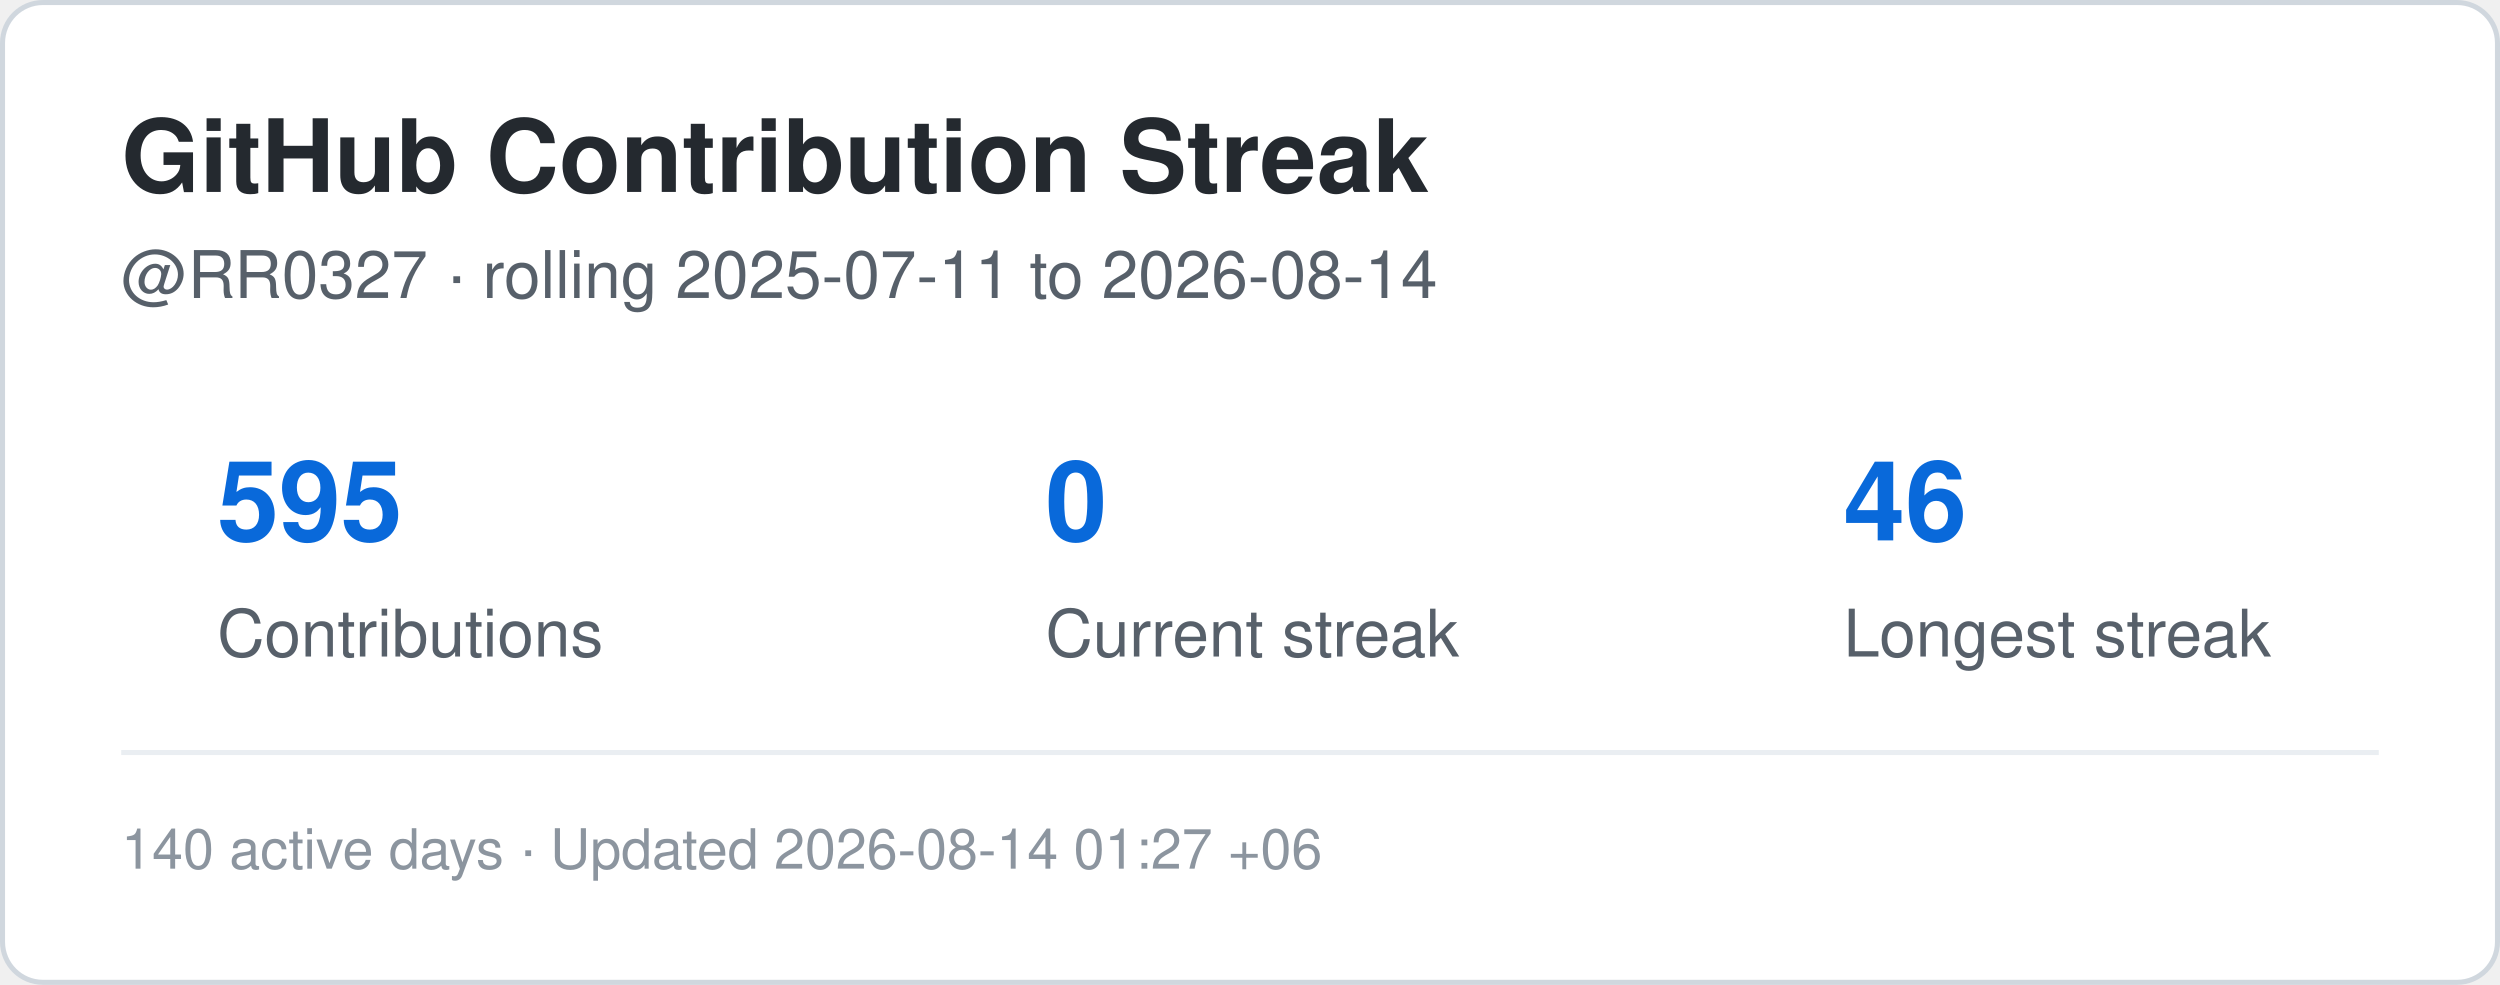
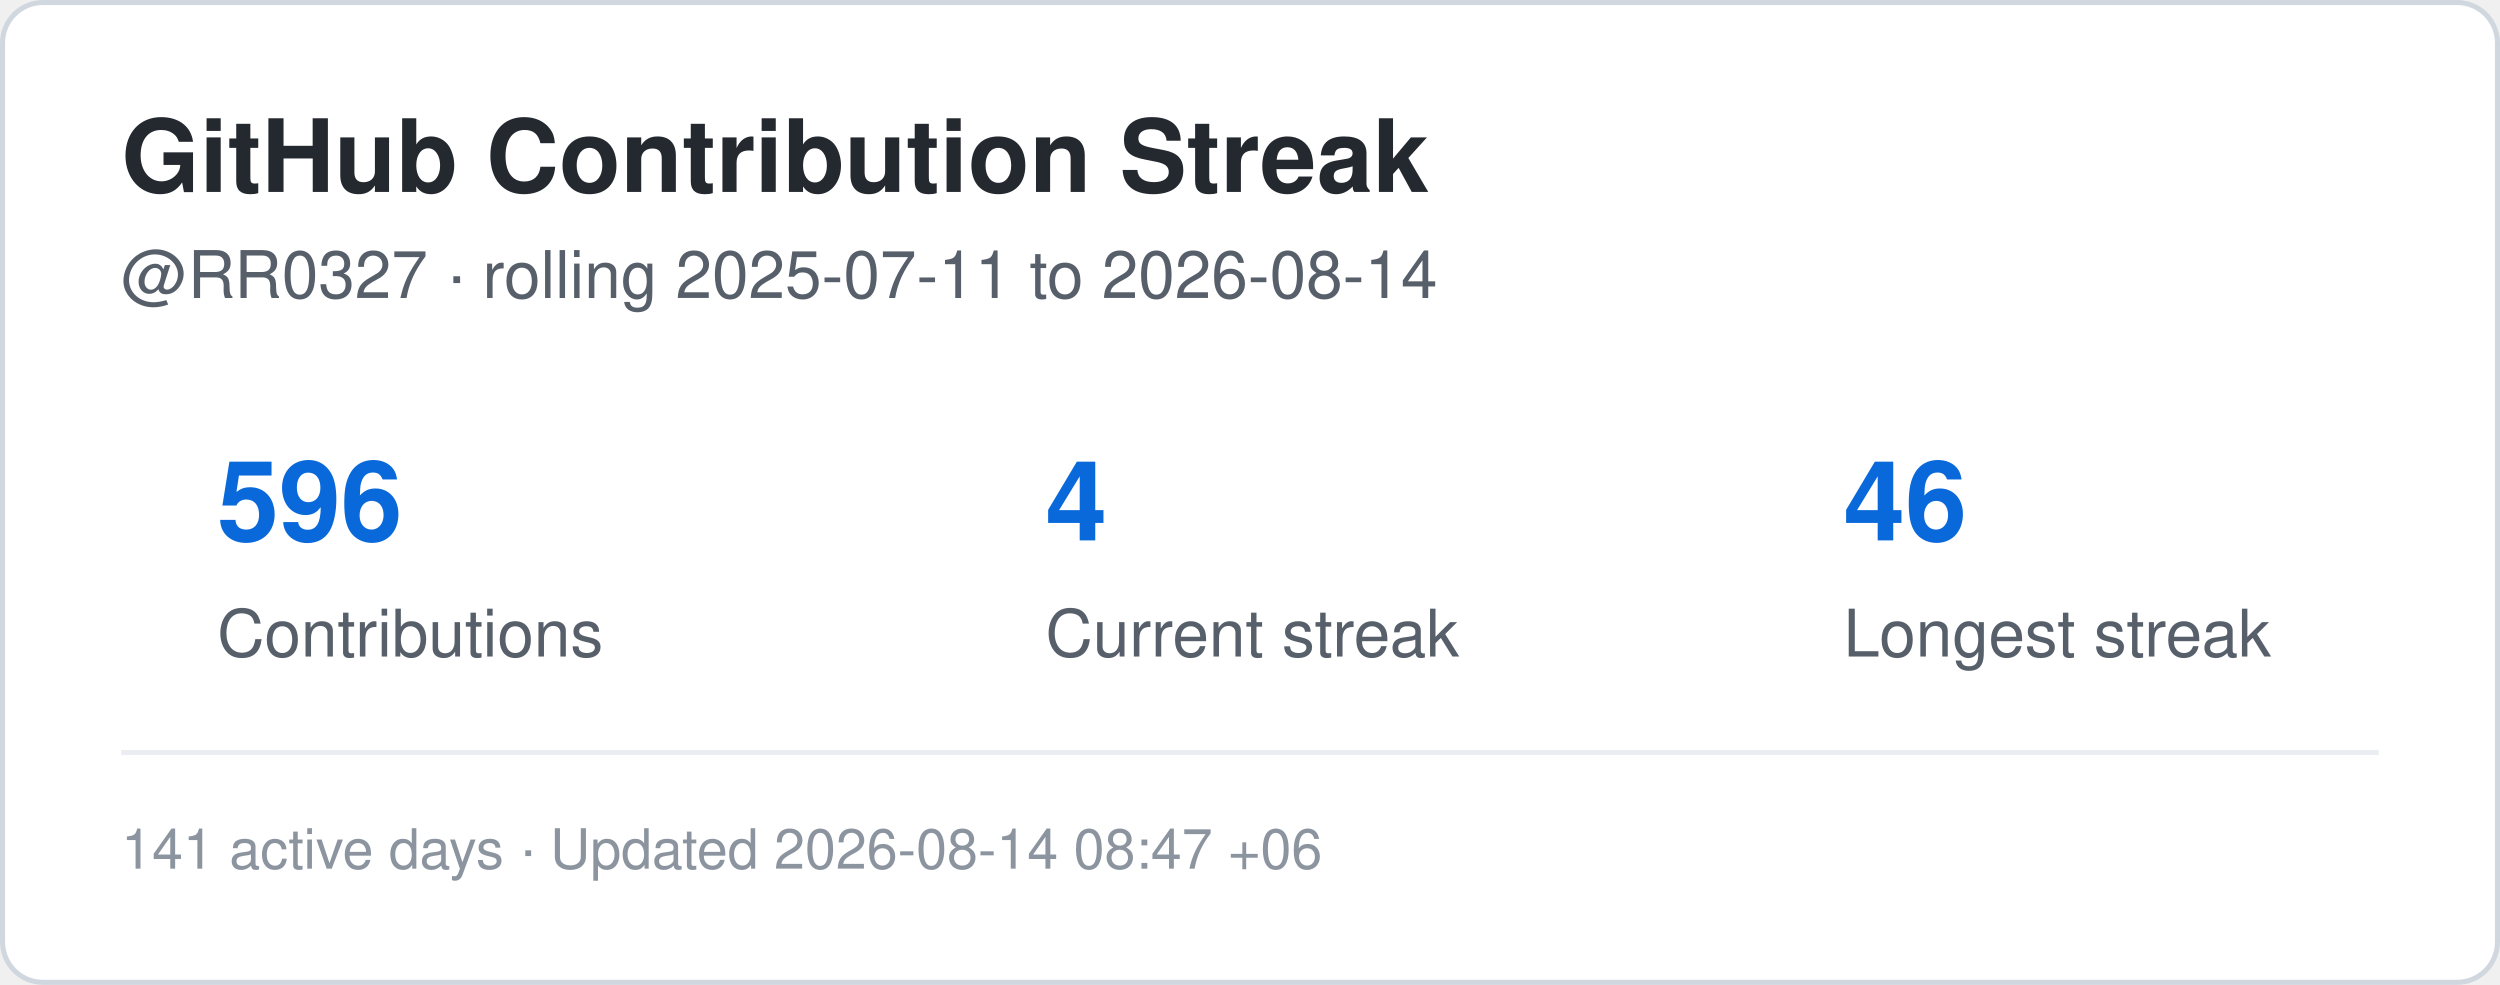
<svg xmlns="http://www.w3.org/2000/svg" width="495" height="195" viewBox="0 0 495 195" role="img" aria-label="Contribution streak for RR0327">
  <rect x="0.5" y="0.5" width="494" height="194" rx="8" fill="#ffffff" stroke="#d0d7de" />
  <style>
    .title {
      font: 700 20px -apple-system,BlinkMacSystemFont,"Segoe UI",Helvetica,Arial,sans-serif;
      fill: #24292f;
    }
    .label {
      font: 500 13px -apple-system,BlinkMacSystemFont,"Segoe UI",Helvetica,Arial,sans-serif;
      fill: #57606a;
    }
    .value {
      font: 700 22px -apple-system,BlinkMacSystemFont,"Segoe UI",Helvetica,Arial,sans-serif;
      fill: #0969da;
    }
    .small {
      font: 400 11px -apple-system,BlinkMacSystemFont,"Segoe UI",Helvetica,Arial,sans-serif;
      fill: #8c959f;
    }
  </style>
  <text x="24" y="38" class="title">GitHub Contribution Streak</text>
  <text x="24" y="59" class="label">
    @RR0327 · rolling 2025-07-11 to 2026-08-14
  </text>
-   <text x="43" y="107" class="value">595</text>
+   <text x="43" y="107" class="value">596</text>
  <text x="43" y="130" class="label">Contributions</text>
-   <text x="207" y="107" class="value">0</text>
+   <text x="207" y="107" class="value">4</text>
  <text x="207" y="130" class="label">Current streak</text>
  <text x="365" y="107" class="value">46</text>
  <text x="365" y="130" class="label">Longest streak</text>
  <line x1="24" y1="149" x2="471" y2="149" stroke="#eaeef2" />
  <text x="24" y="172" class="small">
-     140 active days · Updated 2026-08-14 01:27 +06
+     141 active days · Updated 2026-08-14 08:47 +06
  </text>
</svg>
